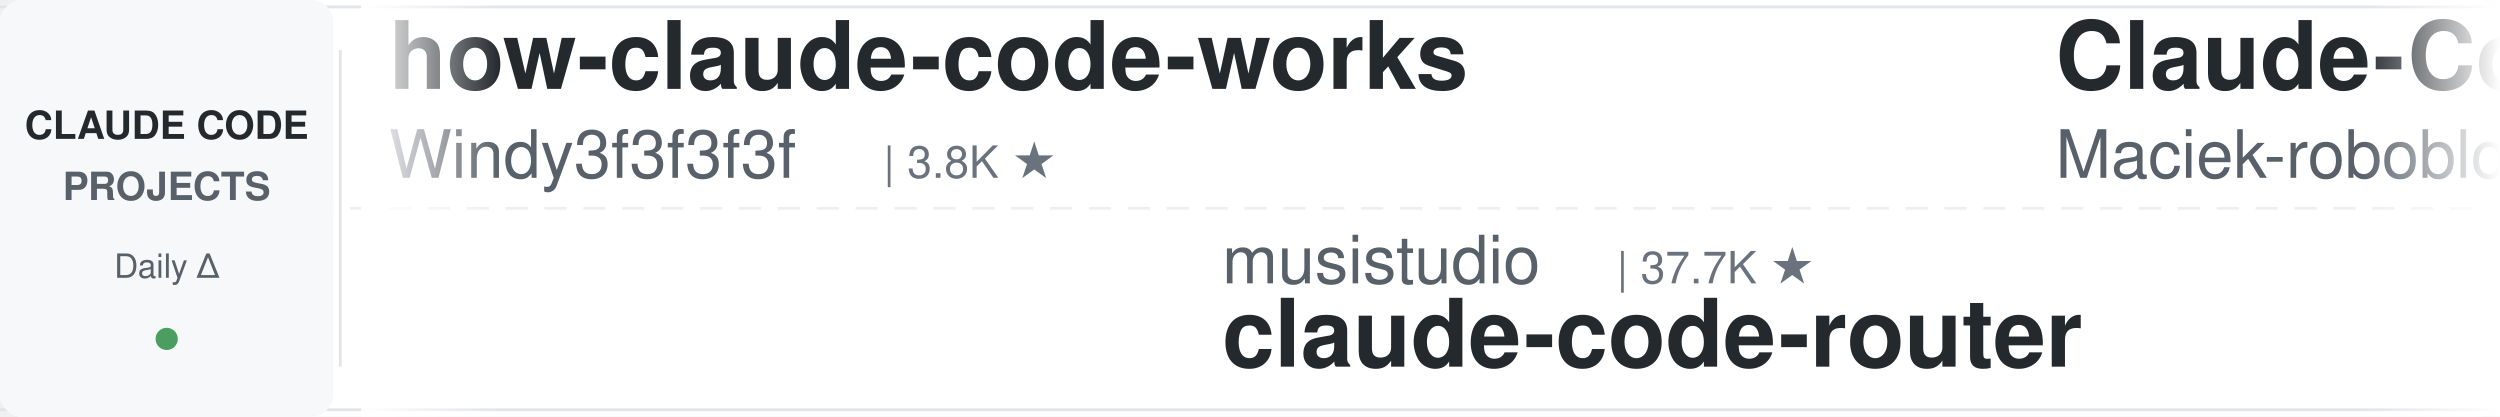
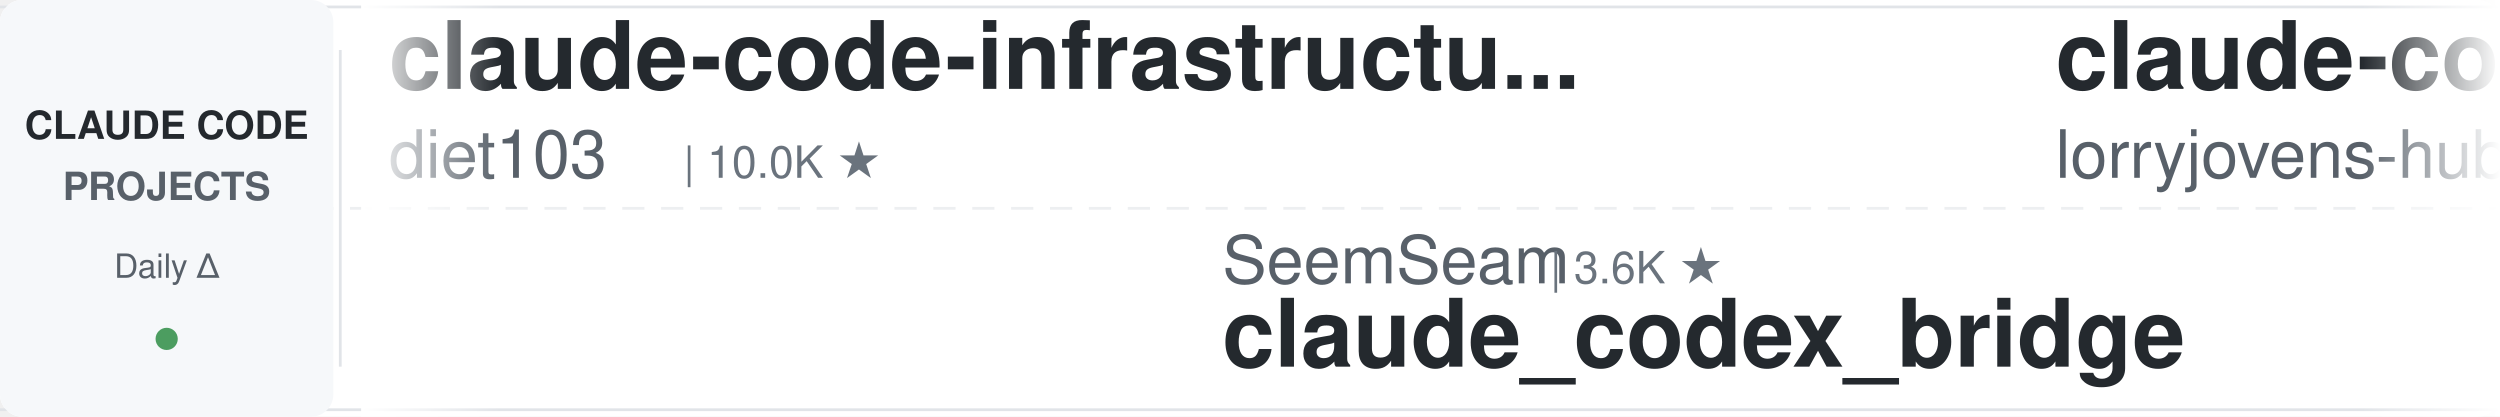
<svg xmlns="http://www.w3.org/2000/svg" width="900" height="150">
  <defs>
    <linearGradient id="leftFade" x1="0%" y1="0%" x2="100%" y2="0%">
      <stop offset="0%" style="stop-color:#ffffff;stop-opacity:1" />
      <stop offset="100%" style="stop-color:#ffffff;stop-opacity:0" />
    </linearGradient>
    <linearGradient id="rightFade" x1="0%" y1="0%" x2="100%" y2="0%">
      <stop offset="0%" style="stop-color:#ffffff;stop-opacity:0" />
      <stop offset="100%" style="stop-color:#ffffff;stop-opacity:1" />
    </linearGradient>
  </defs>
  <rect width="900" height="150" fill="#ffffff" rx="8" />
  <rect x="0" y="2" width="900" height="1" fill="#e1e4e8" />
  <rect x="0" y="147" width="900" height="1" fill="#e1e4e8" />
  <line x1="0" y1="75" x2="900" y2="75" stroke="#e1e4e8" stroke-width="1" stroke-dasharray="8 6" opacity="0.6" />
  <rect x="0" y="0" width="120" height="150" fill="#f6f8fa" rx="8" />
  <text x="60" y="50" font-family="-apple-system, BlinkMacSystemFont, 'Segoe UI', Helvetica, Arial, sans-serif" font-size="14" font-weight="600" fill="#24292e" text-anchor="middle">CLAUDE CODE</text>
  <text x="60" y="72" font-family="-apple-system, BlinkMacSystemFont, 'Segoe UI', Helvetica, Arial, sans-serif" font-size="14" font-weight="600" fill="#586069" text-anchor="middle">PROJECTS</text>
  <text x="60" y="100" font-family="-apple-system, BlinkMacSystemFont, 'Segoe UI', Helvetica, Arial, sans-serif" font-size="12" font-weight="500" fill="#586069" text-anchor="middle">Daily Δ</text>
  <circle cx="60" cy="122" r="4" fill="#22863a" opacity="0.8" />
  <rect x="122" y="18" width="1" height="114" fill="#e1e4e8" />
  <clipPath id="tickerClip">
    <rect x="130" y="0" width="770" height="150" />
  </clipPath>
  <g clip-path="url(#tickerClip)">
    <g id="tickerItems">
      <animateTransform attributeName="transform" attributeType="XML" type="translate" from="0 0" to="-3000 0" dur="54s" repeatCount="indefinite" />
      <g transform="translate(0, 0)">
-         <text x="140" y="32" font-family="-apple-system, BlinkMacSystemFont, 'Segoe UI', Helvetica, Arial, sans-serif" font-size="34" font-weight="600" fill="#24292e">how-claude-code-works</text>
-         <text x="140" y="64" font-family="-apple-system, BlinkMacSystemFont, 'Segoe UI', Helvetica, Arial, sans-serif" font-size="24" font-weight="400" fill="#586069">Windy3f3f3f3f</text>
-         <text x="318" y="64" font-family="-apple-system, BlinkMacSystemFont, 'Segoe UI', Helvetica, Arial, sans-serif" font-size="16" font-weight="500" fill="#6a737d">| 3.8K ★</text>
+         <text x="140" y="32" font-family="-apple-system, BlinkMacSystemFont, 'Segoe UI', Helvetica, Arial, sans-serif" font-size="34" font-weight="600" fill="#24292e">claude-code-infrastructu...</text>
+         <text x="140" y="64" font-family="-apple-system, BlinkMacSystemFont, 'Segoe UI', Helvetica, Arial, sans-serif" font-size="24" font-weight="400" fill="#586069">diet103</text>
+         <text x="246" y="64" font-family="-apple-system, BlinkMacSystemFont, 'Segoe UI', Helvetica, Arial, sans-serif" font-size="16" font-weight="500" fill="#6a737d">| 10.0K ★</text>
      </g>
      <g transform="translate(300, 0)">
-         <text x="140" y="102" font-family="-apple-system, BlinkMacSystemFont, 'Segoe UI', Helvetica, Arial, sans-serif" font-size="24" font-weight="400" fill="#586069">musistudio</text>
-         <text x="282" y="102" font-family="-apple-system, BlinkMacSystemFont, 'Segoe UI', Helvetica, Arial, sans-serif" font-size="16" font-weight="500" fill="#6a737d">| 37.7K ★</text>
-         <text x="140" y="132" font-family="-apple-system, BlinkMacSystemFont, 'Segoe UI', Helvetica, Arial, sans-serif" font-size="34" font-weight="600" fill="#24292e">claude-code-router</text>
+         <text x="140" y="102" font-family="-apple-system, BlinkMacSystemFont, 'Segoe UI', Helvetica, Arial, sans-serif" font-size="24" font-weight="400" fill="#586069">SeemSeam</text>
+         <text x="258" y="102" font-family="-apple-system, BlinkMacSystemFont, 'Segoe UI', Helvetica, Arial, sans-serif" font-size="16" font-weight="500" fill="#6a737d">| 3.6K ★</text>
+         <text x="140" y="132" font-family="-apple-system, BlinkMacSystemFont, 'Segoe UI', Helvetica, Arial, sans-serif" font-size="34" font-weight="600" fill="#24292e">claude_codex_bridge</text>
      </g>
      <g transform="translate(600, 0)">
-         <text x="140" y="32" font-family="-apple-system, BlinkMacSystemFont, 'Segoe UI', Helvetica, Arial, sans-serif" font-size="34" font-weight="600" fill="#24292e">Claude-Code-Usage-Monito...</text>
-         <text x="140" y="64" font-family="-apple-system, BlinkMacSystemFont, 'Segoe UI', Helvetica, Arial, sans-serif" font-size="24" font-weight="400" fill="#586069">Maciek-roboblog</text>
-         <text x="342" y="64" font-family="-apple-system, BlinkMacSystemFont, 'Segoe UI', Helvetica, Arial, sans-serif" font-size="16" font-weight="500" fill="#6a737d">| 8.7K ★</text>
+         <text x="140" y="32" font-family="-apple-system, BlinkMacSystemFont, 'Segoe UI', Helvetica, Arial, sans-serif" font-size="34" font-weight="600" fill="#24292e">claude-code-rust</text>
+         <text x="140" y="64" font-family="-apple-system, BlinkMacSystemFont, 'Segoe UI', Helvetica, Arial, sans-serif" font-size="24" font-weight="400" fill="#586069">lorryjovens-hub</text>
+         <text x="342" y="64" font-family="-apple-system, BlinkMacSystemFont, 'Segoe UI', Helvetica, Arial, sans-serif" font-size="16" font-weight="500" fill="#6a737d">| 1.7K ★</text>
      </g>
      <g transform="translate(900, 0)">
-         <text x="140" y="102" font-family="-apple-system, BlinkMacSystemFont, 'Segoe UI', Helvetica, Arial, sans-serif" font-size="24" font-weight="400" fill="#586069">FlorianBruniaux</text>
-         <text x="342" y="102" font-family="-apple-system, BlinkMacSystemFont, 'Segoe UI', Helvetica, Arial, sans-serif" font-size="16" font-weight="500" fill="#6a737d">| 6.2K ★</text>
-         <text x="140" y="132" font-family="-apple-system, BlinkMacSystemFont, 'Segoe UI', Helvetica, Arial, sans-serif" font-size="34" font-weight="600" fill="#24292e">claude-code-ultimate-gui...</text>
-       </g>
-       <g transform="translate(1200, 0)">
-         <text x="140" y="32" font-family="-apple-system, BlinkMacSystemFont, 'Segoe UI', Helvetica, Arial, sans-serif" font-size="34" font-weight="600" fill="#24292e">claude-code-from-source</text>
-         <text x="140" y="64" font-family="-apple-system, BlinkMacSystemFont, 'Segoe UI', Helvetica, Arial, sans-serif" font-size="24" font-weight="400" fill="#586069">alejandrobalderas</text>
-         <text x="366" y="64" font-family="-apple-system, BlinkMacSystemFont, 'Segoe UI', Helvetica, Arial, sans-serif" font-size="16" font-weight="500" fill="#6a737d">| 3.0K ★</text>
-       </g>
-       <g transform="translate(1500, 0)">
        <text x="140" y="102" font-family="-apple-system, BlinkMacSystemFont, 'Segoe UI', Helvetica, Arial, sans-serif" font-size="24" font-weight="400" fill="#586069">daymade</text>
        <text x="246" y="102" font-family="-apple-system, BlinkMacSystemFont, 'Segoe UI', Helvetica, Arial, sans-serif" font-size="16" font-weight="500" fill="#6a737d">| 1.5K ★</text>
        <text x="140" y="132" font-family="-apple-system, BlinkMacSystemFont, 'Segoe UI', Helvetica, Arial, sans-serif" font-size="34" font-weight="600" fill="#24292e">claude-code-skills</text>
      </g>
-       <g transform="translate(1800, 0)">
-         <text x="140" y="32" font-family="-apple-system, BlinkMacSystemFont, 'Segoe UI', Helvetica, Arial, sans-serif" font-size="34" font-weight="600" fill="#24292e">claude-code-base-action</text>
-         <text x="140" y="64" font-family="-apple-system, BlinkMacSystemFont, 'Segoe UI', Helvetica, Arial, sans-serif" font-size="24" font-weight="400" fill="#586069">anthropics</text>
-         <text x="282" y="64" font-family="-apple-system, BlinkMacSystemFont, 'Segoe UI', Helvetica, Arial, sans-serif" font-size="16" font-weight="500" fill="#6a737d">| 1.0K ★</text>
-       </g>
-       <g transform="translate(2100, 0)">
-         <text x="140" y="102" font-family="-apple-system, BlinkMacSystemFont, 'Segoe UI', Helvetica, Arial, sans-serif" font-size="24" font-weight="400" fill="#586069">zebbern</text>
-         <text x="246" y="102" font-family="-apple-system, BlinkMacSystemFont, 'Segoe UI', Helvetica, Arial, sans-serif" font-size="16" font-weight="500" fill="#6a737d">| 4.7K ★</text>
-         <text x="140" y="132" font-family="-apple-system, BlinkMacSystemFont, 'Segoe UI', Helvetica, Arial, sans-serif" font-size="34" font-weight="600" fill="#24292e">claude-code-guide</text>
-       </g>
-       <g transform="translate(2400, 0)">
+       <g transform="translate(1200, 0)">
        <text x="140" y="32" font-family="-apple-system, BlinkMacSystemFont, 'Segoe UI', Helvetica, Arial, sans-serif" font-size="34" font-weight="600" fill="#24292e">claude-code-source</text>
        <text x="140" y="64" font-family="-apple-system, BlinkMacSystemFont, 'Segoe UI', Helvetica, Arial, sans-serif" font-size="24" font-weight="400" fill="#586069">JrCx7scC</text>
        <text x="258" y="64" font-family="-apple-system, BlinkMacSystemFont, 'Segoe UI', Helvetica, Arial, sans-serif" font-size="16" font-weight="500" fill="#6a737d">| 376 ★</text>
      </g>
-       <g transform="translate(2700, 0)">
+       <g transform="translate(1500, 0)">
+         <text x="140" y="102" font-family="-apple-system, BlinkMacSystemFont, 'Segoe UI', Helvetica, Arial, sans-serif" font-size="24" font-weight="400" fill="#586069">anthropics</text>
+         <text x="282" y="102" font-family="-apple-system, BlinkMacSystemFont, 'Segoe UI', Helvetica, Arial, sans-serif" font-size="16" font-weight="500" fill="#6a737d">| 9.6K ★</text>
+         <text x="140" y="132" font-family="-apple-system, BlinkMacSystemFont, 'Segoe UI', Helvetica, Arial, sans-serif" font-size="34" font-weight="600" fill="#24292e">claude-code-action</text>
+       </g>
+       <g transform="translate(1800, 0)">
+         <text x="140" y="32" font-family="-apple-system, BlinkMacSystemFont, 'Segoe UI', Helvetica, Arial, sans-serif" font-size="34" font-weight="600" fill="#24292e">awesome-claude-code-plug...</text>
+         <text x="140" y="64" font-family="-apple-system, BlinkMacSystemFont, 'Segoe UI', Helvetica, Arial, sans-serif" font-size="24" font-weight="400" fill="#586069">ccplugins</text>
+         <text x="270" y="64" font-family="-apple-system, BlinkMacSystemFont, 'Segoe UI', Helvetica, Arial, sans-serif" font-size="16" font-weight="500" fill="#6a737d">| 977 ★</text>
+       </g>
+       <g transform="translate(2100, 0)">
        <text x="140" y="102" font-family="-apple-system, BlinkMacSystemFont, 'Segoe UI', Helvetica, Arial, sans-serif" font-size="24" font-weight="400" fill="#586069">repowise-dev</text>
        <text x="306" y="102" font-family="-apple-system, BlinkMacSystemFont, 'Segoe UI', Helvetica, Arial, sans-serif" font-size="16" font-weight="500" fill="#6a737d">| 1.2K ★</text>
        <text x="140" y="132" font-family="-apple-system, BlinkMacSystemFont, 'Segoe UI', Helvetica, Arial, sans-serif" font-size="34" font-weight="600" fill="#24292e">claude-code-prompts</text>
      </g>
+       <g transform="translate(2400, 0)">
+         <text x="140" y="32" font-family="-apple-system, BlinkMacSystemFont, 'Segoe UI', Helvetica, Arial, sans-serif" font-size="34" font-weight="600" fill="#24292e">system_prompts_leaks</text>
+         <text x="140" y="64" font-family="-apple-system, BlinkMacSystemFont, 'Segoe UI', Helvetica, Arial, sans-serif" font-size="24" font-weight="400" fill="#586069">asgeirtj</text>
+         <text x="258" y="64" font-family="-apple-system, BlinkMacSystemFont, 'Segoe UI', Helvetica, Arial, sans-serif" font-size="16" font-weight="500" fill="#6a737d">| 69.9K ★</text>
+       </g>
+       <g transform="translate(2700, 0)">
+         <text x="140" y="102" font-family="-apple-system, BlinkMacSystemFont, 'Segoe UI', Helvetica, Arial, sans-serif" font-size="24" font-weight="400" fill="#586069">LING71671</text>
+         <text x="270" y="102" font-family="-apple-system, BlinkMacSystemFont, 'Segoe UI', Helvetica, Arial, sans-serif" font-size="16" font-weight="500" fill="#6a737d">| 970 ★</text>
+         <text x="140" y="132" font-family="-apple-system, BlinkMacSystemFont, 'Segoe UI', Helvetica, Arial, sans-serif" font-size="34" font-weight="600" fill="#24292e">Open-ClaudeCode</text>
+       </g>
      <g transform="translate(3000, 0)">
-         <text x="140" y="32" font-family="-apple-system, BlinkMacSystemFont, 'Segoe UI', Helvetica, Arial, sans-serif" font-size="34" font-weight="600" fill="#24292e">how-claude-code-works</text>
-         <text x="140" y="64" font-family="-apple-system, BlinkMacSystemFont, 'Segoe UI', Helvetica, Arial, sans-serif" font-size="24" font-weight="400" fill="#586069">Windy3f3f3f3f</text>
-         <text x="318" y="64" font-family="-apple-system, BlinkMacSystemFont, 'Segoe UI', Helvetica, Arial, sans-serif" font-size="16" font-weight="500" fill="#6a737d">| 3.8K ★</text>
+         <text x="140" y="32" font-family="-apple-system, BlinkMacSystemFont, 'Segoe UI', Helvetica, Arial, sans-serif" font-size="34" font-weight="600" fill="#24292e">claude-code-infrastructu...</text>
+         <text x="140" y="64" font-family="-apple-system, BlinkMacSystemFont, 'Segoe UI', Helvetica, Arial, sans-serif" font-size="24" font-weight="400" fill="#586069">diet103</text>
+         <text x="246" y="64" font-family="-apple-system, BlinkMacSystemFont, 'Segoe UI', Helvetica, Arial, sans-serif" font-size="16" font-weight="500" fill="#6a737d">| 10.0K ★</text>
      </g>
      <g transform="translate(3300, 0)">
-         <text x="140" y="102" font-family="-apple-system, BlinkMacSystemFont, 'Segoe UI', Helvetica, Arial, sans-serif" font-size="24" font-weight="400" fill="#586069">musistudio</text>
-         <text x="282" y="102" font-family="-apple-system, BlinkMacSystemFont, 'Segoe UI', Helvetica, Arial, sans-serif" font-size="16" font-weight="500" fill="#6a737d">| 37.7K ★</text>
-         <text x="140" y="132" font-family="-apple-system, BlinkMacSystemFont, 'Segoe UI', Helvetica, Arial, sans-serif" font-size="34" font-weight="600" fill="#24292e">claude-code-router</text>
+         <text x="140" y="102" font-family="-apple-system, BlinkMacSystemFont, 'Segoe UI', Helvetica, Arial, sans-serif" font-size="24" font-weight="400" fill="#586069">SeemSeam</text>
+         <text x="258" y="102" font-family="-apple-system, BlinkMacSystemFont, 'Segoe UI', Helvetica, Arial, sans-serif" font-size="16" font-weight="500" fill="#6a737d">| 3.6K ★</text>
+         <text x="140" y="132" font-family="-apple-system, BlinkMacSystemFont, 'Segoe UI', Helvetica, Arial, sans-serif" font-size="34" font-weight="600" fill="#24292e">claude_codex_bridge</text>
      </g>
      <g transform="translate(3600, 0)">
-         <text x="140" y="32" font-family="-apple-system, BlinkMacSystemFont, 'Segoe UI', Helvetica, Arial, sans-serif" font-size="34" font-weight="600" fill="#24292e">Claude-Code-Usage-Monito...</text>
-         <text x="140" y="64" font-family="-apple-system, BlinkMacSystemFont, 'Segoe UI', Helvetica, Arial, sans-serif" font-size="24" font-weight="400" fill="#586069">Maciek-roboblog</text>
-         <text x="342" y="64" font-family="-apple-system, BlinkMacSystemFont, 'Segoe UI', Helvetica, Arial, sans-serif" font-size="16" font-weight="500" fill="#6a737d">| 8.7K ★</text>
+         <text x="140" y="32" font-family="-apple-system, BlinkMacSystemFont, 'Segoe UI', Helvetica, Arial, sans-serif" font-size="34" font-weight="600" fill="#24292e">claude-code-rust</text>
+         <text x="140" y="64" font-family="-apple-system, BlinkMacSystemFont, 'Segoe UI', Helvetica, Arial, sans-serif" font-size="24" font-weight="400" fill="#586069">lorryjovens-hub</text>
+         <text x="342" y="64" font-family="-apple-system, BlinkMacSystemFont, 'Segoe UI', Helvetica, Arial, sans-serif" font-size="16" font-weight="500" fill="#6a737d">| 1.7K ★</text>
      </g>
      <g transform="translate(3900, 0)">
-         <text x="140" y="102" font-family="-apple-system, BlinkMacSystemFont, 'Segoe UI', Helvetica, Arial, sans-serif" font-size="24" font-weight="400" fill="#586069">FlorianBruniaux</text>
-         <text x="342" y="102" font-family="-apple-system, BlinkMacSystemFont, 'Segoe UI', Helvetica, Arial, sans-serif" font-size="16" font-weight="500" fill="#6a737d">| 6.2K ★</text>
-         <text x="140" y="132" font-family="-apple-system, BlinkMacSystemFont, 'Segoe UI', Helvetica, Arial, sans-serif" font-size="34" font-weight="600" fill="#24292e">claude-code-ultimate-gui...</text>
+         <text x="140" y="102" font-family="-apple-system, BlinkMacSystemFont, 'Segoe UI', Helvetica, Arial, sans-serif" font-size="24" font-weight="400" fill="#586069">daymade</text>
+         <text x="246" y="102" font-family="-apple-system, BlinkMacSystemFont, 'Segoe UI', Helvetica, Arial, sans-serif" font-size="16" font-weight="500" fill="#6a737d">| 1.5K ★</text>
+         <text x="140" y="132" font-family="-apple-system, BlinkMacSystemFont, 'Segoe UI', Helvetica, Arial, sans-serif" font-size="34" font-weight="600" fill="#24292e">claude-code-skills</text>
      </g>
    </g>
  </g>
  <rect x="130" y="0" width="50" height="150" fill="url(#leftFade)" />
  <rect x="850" y="0" width="50" height="150" fill="url(#rightFade)" />
</svg>
